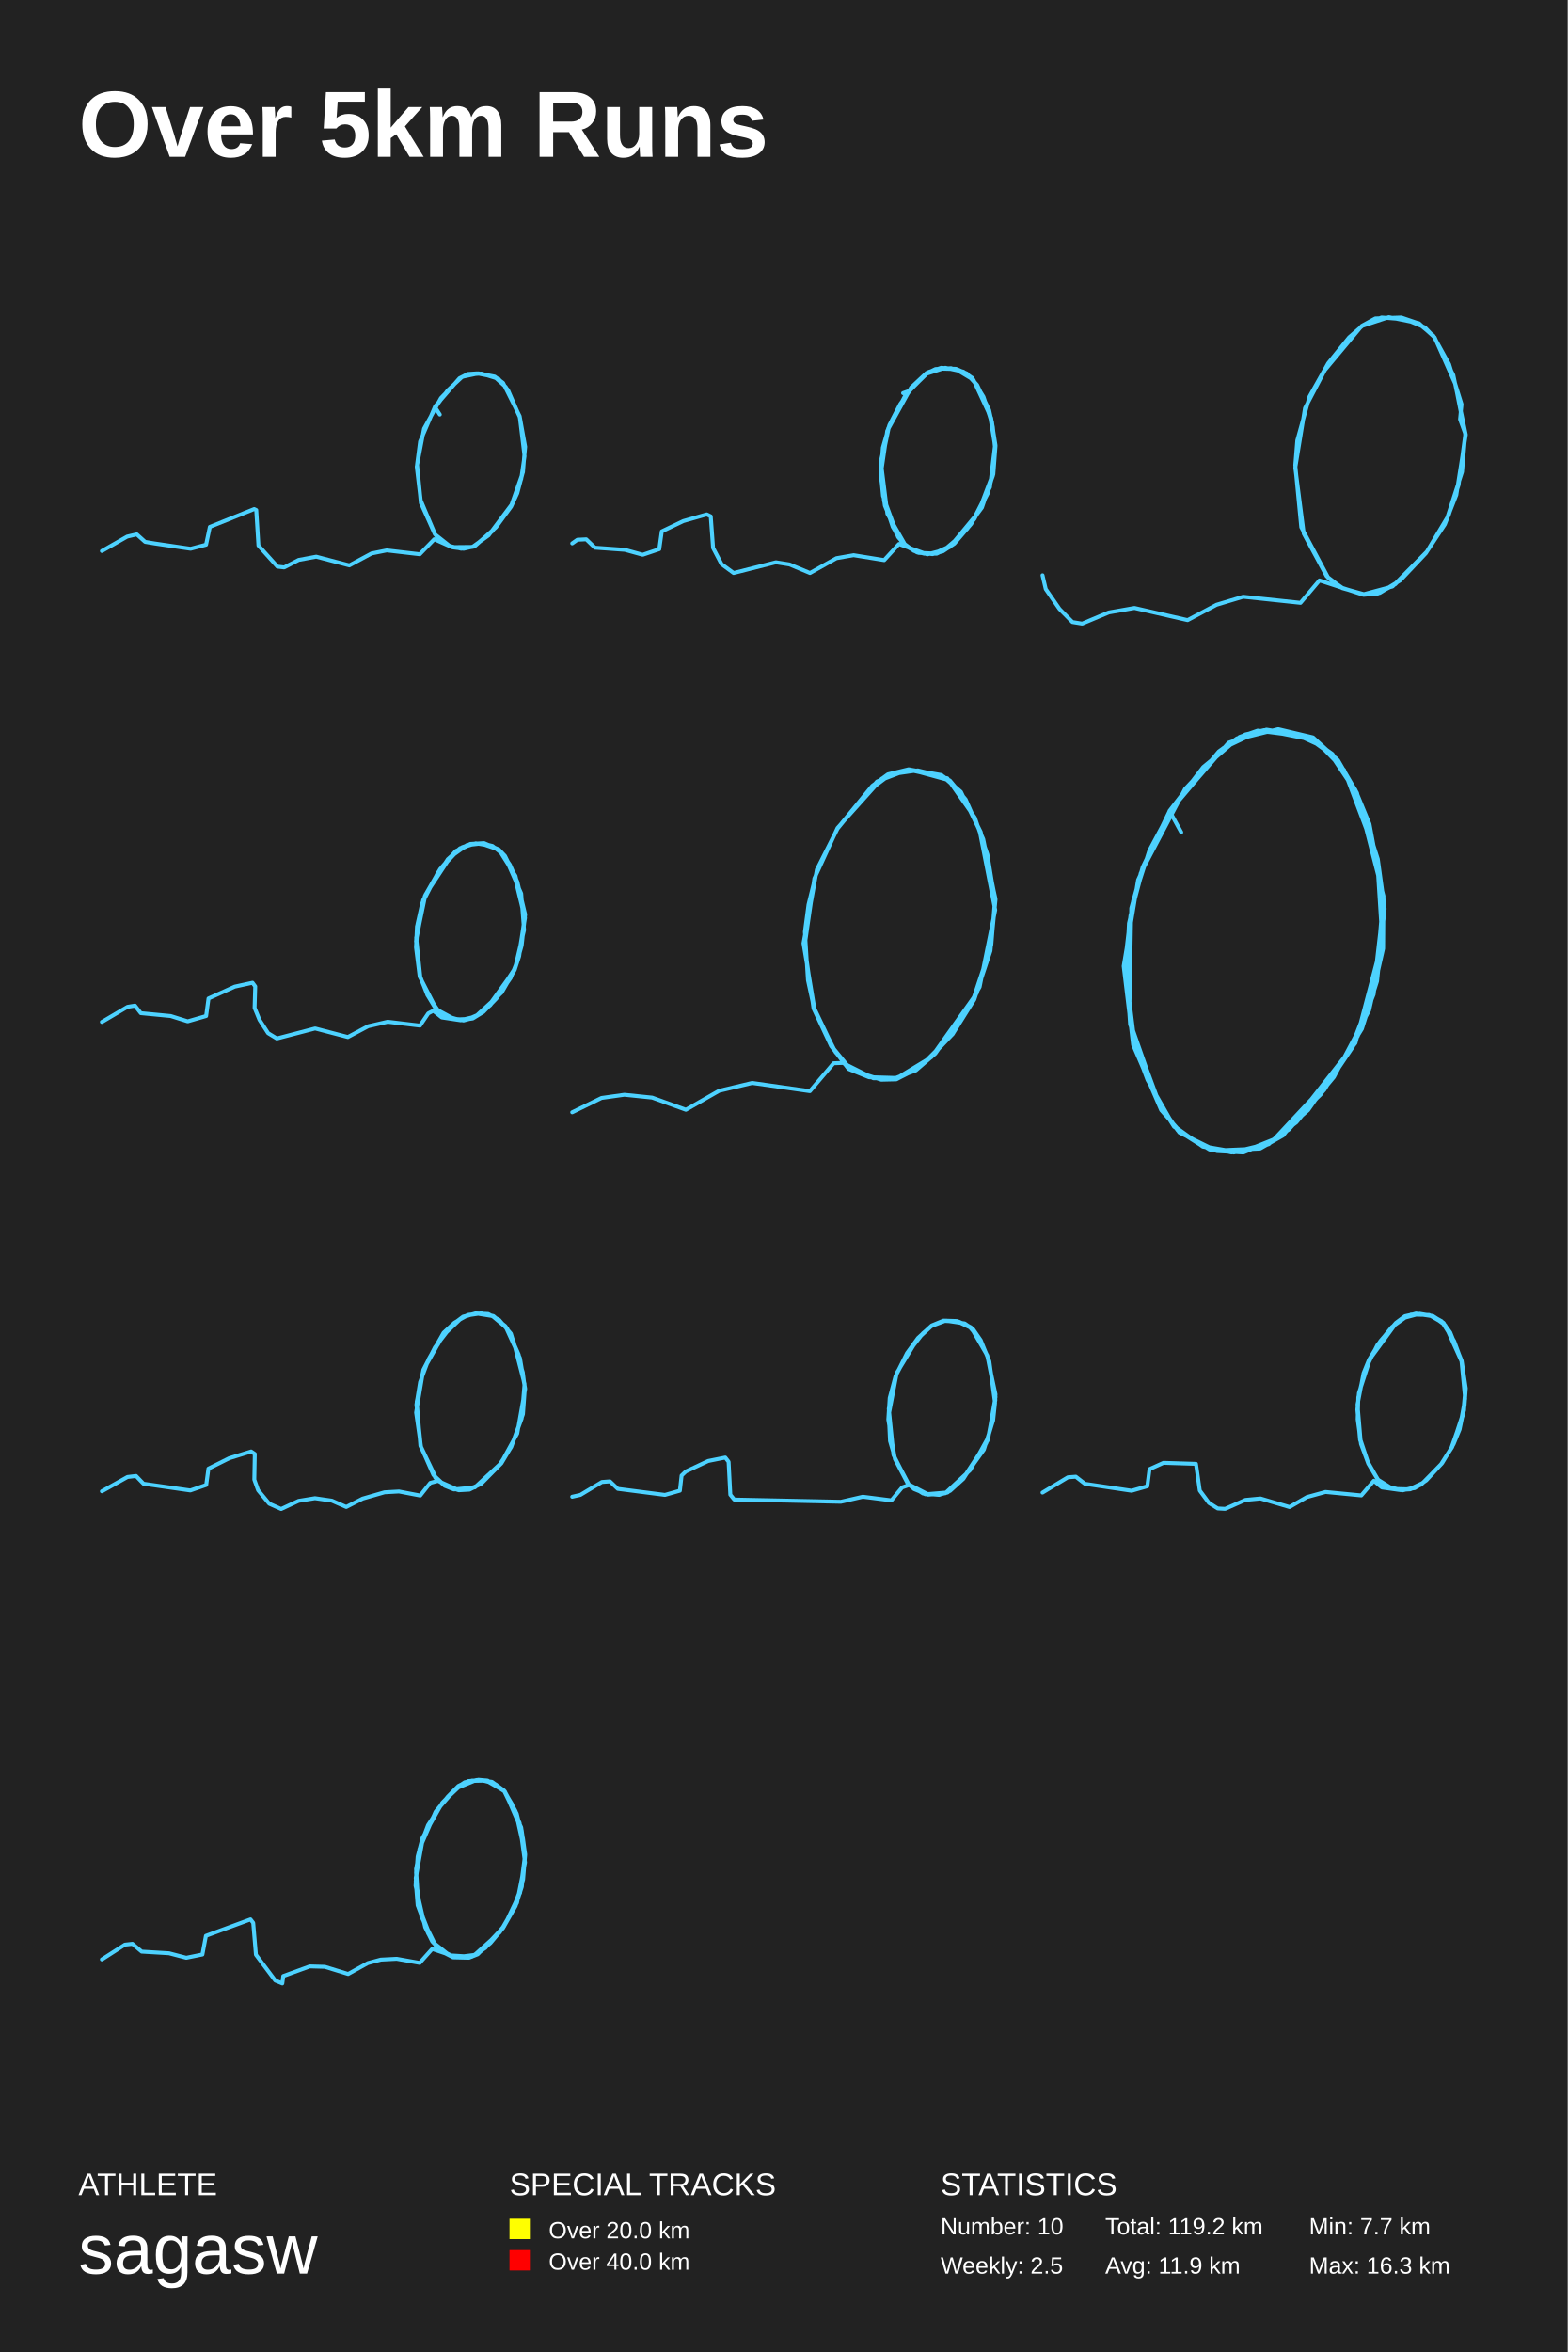
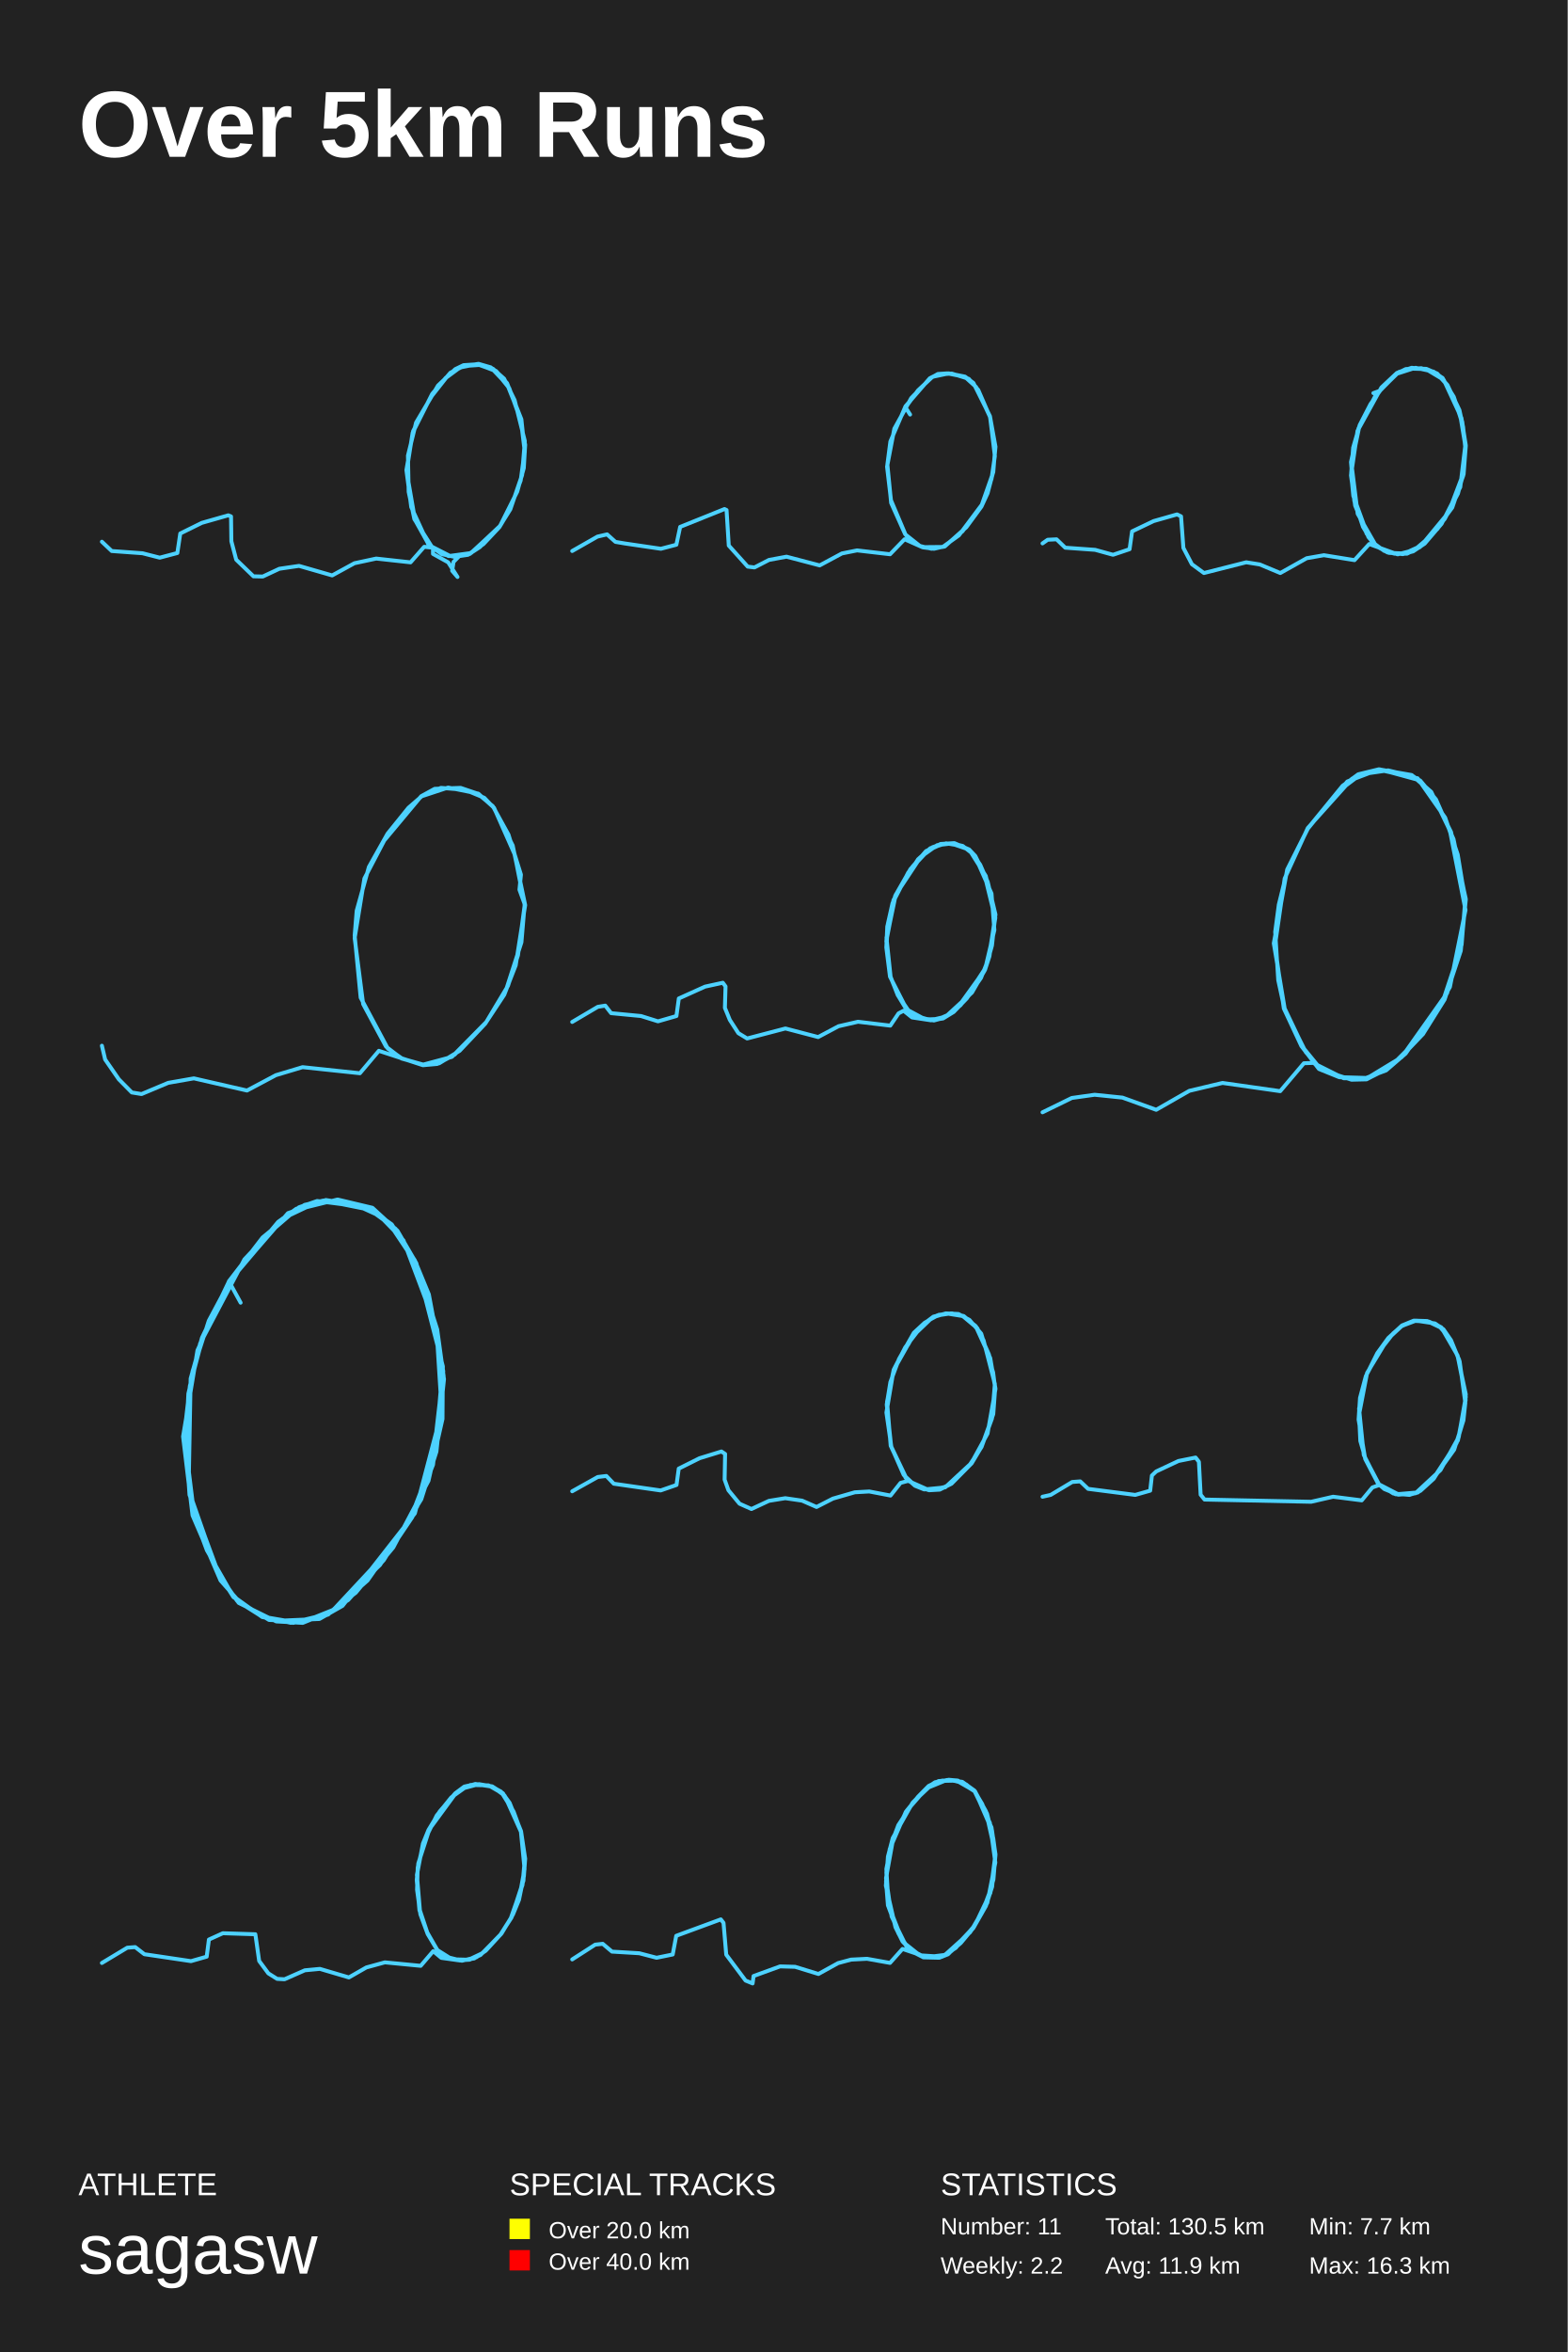
<svg xmlns="http://www.w3.org/2000/svg" baseProfile="full" height="300mm" version="1.1" viewBox="0,0,200,300" width="200mm">
  <defs />
  <rect fill="#222222" height="300" width="200" x="0" y="0" />
  <text fill="#FFFFFF" style="font-size:12px; font-family:Arial; font-weight:bold;" x="10" y="20">Over 5km Runs</text>
  <text fill="#FFFFFF" style="font-size:4px; font-family:Arial" x="10" y="280">ATHLETE</text>
  <text fill="#FFFFFF" style="font-size:9px; font-family:Arial" x="10" y="290">sagasw</text>
  <text fill="#FFFFFF" style="font-size:4px; font-family:Arial" x="65" y="280">SPECIAL TRACKS</text>
  <rect fill="yellow" height="2.6" width="2.6" x="65" y="283" />
  <text fill="#FFFFFF" style="font-size:3px; font-family:Arial" x="70" y="285.5">Over 20.0 km</text>
  <rect fill="red" height="2.6" width="2.6" x="65" y="287" />
  <text fill="#FFFFFF" style="font-size:3px; font-family:Arial" x="70" y="289.5">Over 40.0 km</text>
  <text fill="#FFFFFF" style="font-size:4px; font-family:Arial" x="120" y="280">STATISTICS</text>
-   <text fill="#FFFFFF" style="font-size:3px; font-family:Arial" x="120" y="285">Number: 10</text>
-   <text fill="#FFFFFF" style="font-size:3px; font-family:Arial" x="120" y="290">Weekly: 2.5</text>
-   <text fill="#FFFFFF" style="font-size:3px; font-family:Arial" x="141" y="285">Total: 119.2 km</text>
+   <text fill="#FFFFFF" style="font-size:3px; font-family:Arial" x="120" y="285">Number: 11</text>
+   <text fill="#FFFFFF" style="font-size:3px; font-family:Arial" x="120" y="290">Weekly: 2.2</text>
+   <text fill="#FFFFFF" style="font-size:3px; font-family:Arial" x="141" y="285">Total: 130.5 km</text>
  <text fill="#FFFFFF" style="font-size:3px; font-family:Arial" x="141" y="290">Avg: 11.9 km</text>
  <text fill="#FFFFFF" style="font-size:3px; font-family:Arial" x="167" y="285">Min: 7.7 km</text>
  <text fill="#FFFFFF" style="font-size:3px; font-family:Arial" x="167" y="290">Max: 16.3 km</text>
-   <polyline fill="none" points="13.0,70.281 16.221,68.445 17.45,68.16 18.517,69.117 19.745,69.324 24.315,69.997 26.289,69.479 26.772,67.204 32.43,64.928 32.691,65.057 32.973,69.583 35.389,72.273 36.255,72.376 38.107,71.419 40.342,71.005 44.57,72.117 47.409,70.592 49.342,70.204 53.55,70.695 55.403,68.781 57.658,69.79 60.275,69.764 62.329,68.29 65.409,64.177 66.497,61.074 66.919,58.177 66.315,53.211 64.805,49.745 63.597,48.322 61.423,47.65 59.55,47.779 58.624,48.245 55.523,51.814 53.591,56.315 53.208,59.263 53.691,64.152 55.463,68.109 56.208,69.014 57.738,69.816 59.168,69.997 60.477,69.686 62.792,67.772 65.228,64.462 66.718,60.22 66.98,56.935 66.295,53.159 64.523,49.357 63.094,48.064 60.859,47.624 59.651,47.701 58.664,48.271 56.248,50.78 54.094,54.685 53.168,59.522 53.671,63.815 55.523,68.186 57.356,69.635 58.846,69.997 60.517,69.712 63.275,67.255 65.208,64.617 65.993,62.91 66.698,60.246 67.0,56.987 66.295,53.082 64.181,48.84 63.114,48.038 61.04,47.624 58.966,48.064 57.114,49.797 55.523,51.969 56.107,52.875" stroke="#4DD2FF" stroke-linecap="round" stroke-linejoin="round" stroke-width="0.5" />
-   <polyline fill="none" points="73.0,69.311 73.661,68.846 74.791,68.791 75.899,69.859 79.715,70.133 81.996,70.763 84.107,70.051 84.427,67.778 87.177,66.463 90.161,65.614 90.673,65.861 90.972,69.886 92.059,71.968 93.594,73.09 98.987,71.721 100.714,71.995 103.336,73.09 106.705,71.201 108.901,70.818 112.802,71.447 114.678,69.394 118.302,70.708 120.434,70.16 122.694,68.243 125.273,64.738 126.723,60.493 127.0,56.878 126.552,54.03 125.785,51.511 124.037,48.197 121.926,47.074 119.816,47.019 118.217,47.567 116.234,49.429 113.186,54.961 112.354,60.63 112.887,64.492 114.358,68.079 115.531,69.613 117.215,70.516 119.155,70.598 121.137,69.695 123.397,67.449 125.124,64.848 126.659,60.712 126.957,56.988 126.552,53.811 125.465,50.607 123.93,48.142 122.886,47.403 120.583,46.91 118.195,47.676 115.531,50.36 113.313,54.633 112.354,58.932 112.78,63.889 113.889,67.203 115.04,69.12 116.597,70.27 117.918,70.626 119.496,70.626 121.159,69.777 124.804,65.368 126.68,60.411 126.957,57.289 126.659,54.468 126.19,52.305 124.655,49.101 123.355,47.649 121.969,47.047 119.965,46.964 118.302,47.567 116.618,49.073 114.848,51.538 113.463,54.222 112.631,57.098 112.375,60.411 112.653,63.259 114.571,68.49 115.467,69.558 117.002,70.462 118.963,70.681 120.285,70.325 121.756,69.339 123.909,66.819 126.296,62.137 126.936,56.824 126.36,53.346 125.508,50.881 124.548,49.018 123.312,47.649 121.329,46.964 119.347,47.074 118.174,47.649 115.872,50.032 113.399,54.468 112.418,59.206 113.207,65.532 115.573,69.667 117.172,70.516 118.856,70.626 120.285,70.27 121.99,68.983 124.314,66.19 125.998,62.958 126.68,60.466 127.0,56.796 126.446,53.318 124.186,48.443 121.947,47.101 120.093,46.91 118.451,47.457 115.978,49.867 115.211,50.141" stroke="#4DD2FF" stroke-linecap="round" stroke-linejoin="round" stroke-width="0.5" />
-   <polyline fill="none" points="133.0,73.38 133.413,75.136 135.163,77.669 136.816,79.344 138.057,79.548 141.459,78.118 144.735,77.546 151.509,79.099 155.198,77.138 158.601,76.117 165.915,76.893 168.332,74.033 173.961,75.872 175.774,75.708 178,74.524 182.039,70.357 184.806,65.74 186.078,61.859 186.936,55.446 185.664,48.991 183.025,43.026 181.021,41.228 177.173,40.452 173.707,41.596 169.477,46.335 166.488,52.055 165.247,59.653 166.329,68.069 169.254,73.502 171.226,75.014 173.993,75.79 177.65,74.809 182.039,70.357 184.329,66.884 185.792,63.126 187.0,55.446 185.41,47.847 182.993,43.026 181.784,41.759 179.304,40.738 176.251,40.493 173.961,41.432 172.117,43.026 169.445,46.335 167.06,50.584 165.502,56.181 165.247,59.327 166.011,67.252 169.477,73.747 171.29,75.014 173.993,75.831 176.028,75.626 178.636,74.033 181.912,70.561 184.519,66.394 186.523,60.184 186.936,55.323 186.269,53.485 186.459,51.564 184.869,46.458 182.866,42.821 180.926,41.228 178.763,40.493 175.456,40.615 173.739,41.555 169,47.234" stroke="#4DD2FF" stroke-linecap="round" stroke-linejoin="round" stroke-width="0.5" />
-   <polyline fill="none" points="13.0,130.351 16.264,128.424 17.216,128.268 17.966,129.231 21.777,129.596 23.946,130.273 26.297,129.596 26.601,127.356 29.946,125.846 32.216,125.351 32.561,125.82 32.48,128.554 33.108,130.09 34.203,131.783 35.318,132.46 40.203,131.184 44.378,132.277 46.973,130.897 49.466,130.325 53.581,130.819 54.635,129.257 55.284,128.919 56.358,129.778 58.77,130.142 60.311,129.908 61.669,129.075 63.331,127.356 65.155,124.726 66.108,122.305 66.98,117.071 65.764,111.733 63.655,108.374 61.365,107.592 59.784,107.775 58.568,108.295 56.196,110.821 53.986,114.806 53.095,119.623 53.622,124.622 54.514,126.862 55.912,128.919 57.777,129.96 59.541,130.064 61.264,129.309 62.926,127.747 65.764,123.398 66.514,120.743 66.939,117.175 65.784,111.993 64.446,109.259 63.615,108.348 61.365,107.566 60.108,107.67 58.973,108.061 57.453,109.311 54.27,114.128 53.095,119.805 53.601,124.544 54.534,126.94 55.932,128.971 57.108,129.726 59.135,130.168 60.493,129.804 62.135,128.58 65.662,123.685 66.858,118.633 66.493,113.972 64.345,109.103 63.534,108.321 61.405,107.566 60.007,107.723 58.385,108.478 56.155,110.847 54.311,114.076 53.196,118.165 53.074,120.847 53.541,124.57 55.689,128.762 58.061,130.038 59.926,129.96 61.122,129.387 62.541,128.216 64.426,125.768 65.662,123.711 66.23,121.966 66.939,116.993 65.723,111.785 64.385,109.129 62.824,107.905 61.405,107.566 59.561,107.801 57.595,109.207 55.872,111.29 53.865,115.196 53.257,117.904 53.095,120.899 53.601,124.596 54.574,126.992 55.628,128.736 56.723,129.544 58.791,130.142 60.392,129.83 61.77,128.919 63.919,126.653 65.682,123.659 66.554,120.586 66.939,117.019 65.601,111.551 64.426,109.181 63.635,108.348 61.75,107.54 60.007,107.644 58.142,108.556 56.399,110.561 54.189,114.311 53.074,120.039 53.601,124.57 54.595,127.018 55.73,128.814 57.27,129.856 58.75,130.116 60.655,129.674 64.0,126.601 65.662,123.711 66.189,122.071 67.0,116.654 66.007,112.488 65.054,110.301 63.939,108.686 62.764,107.905 60.696,107.566 58.689,108.191 57.128,109.597 55.649,111.863" stroke="#4DD2FF" stroke-linecap="round" stroke-linejoin="round" stroke-width="0.5" />
-   <polyline fill="none" points="73.0,141.875 76.733,140.048 79.648,139.637 83.203,140.002 87.504,141.555 91.735,139.135 95.965,138.13 103.324,139.18 106.346,135.619 107.519,135.573 111.429,137.536 114.593,137.536 117.117,136.258 119.606,133.929 121.561,131.874 124.974,125.892 126.964,116.073 124.974,105.935 122.592,101.003 120.352,99.039 117.082,98.262 113.598,98.765 110.754,100.911 106.843,105.707 104.248,110.913 103.146,115.388 102.684,118.859 103.075,125.024 103.893,128.814 106.594,134.203 108.585,136.486 112.425,137.719 114.344,137.673 117.366,136.075 121.525,131.92 124.298,127.49 126.36,121.279 127.0,114.749 125.436,107.031 123.196,101.962 121.17,99.541 115.98,98.125 112.496,99.313 106.843,105.615 103.893,112.055 102.648,120.64 103.786,128.632 106.026,133.427 108.265,136.349 110.86,137.399 114.238,137.628 118.824,134.842 124.618,126.668 126.431,120.138 127.0,114.658 125.116,106.118 122.592,101.048 120.103,98.856 115.908,98.125 113.278,98.765 111.287,100.226 106.879,105.615 104.213,110.913 102.506,120.32 103.893,128.632 106.31,133.701 108.479,136.349 111.109,137.399 114.273,137.491 116.833,136.532 119.321,134.386 124.12,127.581 126.467,120.503 126.929,114.84 125.969,108.995 124.369,104.291 120.85,99.267 115.837,98.171 111.891,99.678 107.057,105.387" stroke="#4DD2FF" stroke-linecap="round" stroke-linejoin="round" stroke-width="0.5" />
-   <polyline fill="none" points="156.4,146.69 160.749,146.503 163.696,144.828 172.925,133.035 176.355,120.001 175.679,109.387 171.475,98.214 168.625,95.173 164.953,93.497 160.507,93.31 156.062,95.421 149.394,103.304 145.867,110.566 144.224,116.773 143.596,122.173 144.176,130.677 147.945,140.856 150.457,144.455 155.241,146.814 158.623,147.0 162.585,145.386 166.885,141.6 172.248,133.966 175.534,125.463 176.452,114.539 174.713,105.29 172.925,100.945 169.736,96.166 166.74,93.993 160.459,93.186 158.14,93.993 153.743,97.78 149.394,103.304 146.64,108.456 144.563,114.911 143.693,122.98 144.176,130.366 147.848,140.856 150.264,144.207 153.405,146.193 157.753,146.938 161.86,145.945 168.48,139.614 173.215,132.166 175.196,126.642 176.549,114.911 174.713,105.104 172.925,100.759 169.978,96.166 166.837,93.931 161.377,93.186 157.802,94.179 155.482,95.855 149.249,103.366 145.77,110.628 144.321,115.842 144.079,128.939 144.901,133.656 147.896,140.731 149.781,143.711 153.453,146.193 157.125,147.0 161.522,145.945 164.421,144.083 168.963,138.994 173.746,131.235 175.679,125.153 176.645,115.904 174.713,105.166 171.185,97.904 167.803,94.428 161.28,93.124 158.865,93.683 155.965,95.545 151.182,100.635 145.529,111.373 144.031,117.766 143.693,124.47 144.804,133.47 146.399,137.752 149.733,143.586 153.453,146.255 157.415,147.0 161.667,146.007 165.387,143.152 170.171,137.38 174.664,128.877 176.452,120.994 176.5,114.29 173.118,101.131 170.702,96.973 167.513,94.055 163.068,93.0 157.802,94.304 153.501,97.842 149.298,103.304 145.191,112.242 143.355,123.228 144.563,133.283 148.138,141.6 150.506,144.269 154.323,146.628 158.816,146.814 162.537,145.324 170.123,137.194 172.587,133.532 175.244,126.828 176.597,115.532 175.776,109.573 173.167,101.38 170.461,96.724 166.644,93.869 161.57,93.062 156.739,94.738 149.201,103.428 150.699,106.159" stroke="#4DD2FF" stroke-linecap="round" stroke-linejoin="round" stroke-width="0.5" />
-   <polyline fill="none" points="13.0,190.213 16.261,188.392 17.355,188.261 18.307,189.25 24.282,190.109 26.308,189.406 26.591,187.325 29.245,185.998 32.04,185.139 32.506,185.451 32.445,188.73 32.931,190.083 34.349,191.8 35.868,192.476 38.096,191.436 40.182,191.097 42.329,191.41 44.173,192.216 46.259,191.149 49.054,190.343 50.897,190.239 53.611,190.759 54.887,189.146 55.86,188.886 58.554,190.083 60.66,189.64 63.759,186.83 65.218,184.567 66.534,180.976 66.98,177.021 66.17,172.78 64.691,169.423 62.827,167.862 60.701,167.524 59.08,167.94 57.703,168.981 55.495,171.843 54.017,174.705 53.166,178.791 53.632,184.411 55.536,188.496 56.852,189.562 58.635,190.057 59.89,189.953 61.308,189.276 63.759,186.778 65.218,184.567 66.554,180.924 66.919,176.527 65.481,170.958 64.529,169.215 62.949,167.862 61.45,167.524 59.769,167.706 58.473,168.408 56.589,170.178 53.996,174.783 53.085,180.17 53.713,184.541 55.617,188.522 56.731,189.51 57.905,189.979 60.579,189.718 63.921,186.622 65.987,182.85 67.0,177.151 66.332,173.222 64.468,169.137 62.888,167.862 61.308,167.524 59.566,167.784 57.966,168.721 56.589,169.996 54.685,173.352 53.591,176.293 53.125,179.155 53.692,184.489 55.293,188.131 56.771,189.51 58.533,190.083 59.89,190.005 61.389,189.25 63.962,186.648 65.218,184.541 66.716,180.378 66.959,177.099 66.696,175.044 65.177,170.1 63.678,168.356 62.281,167.602 60.66,167.524 58.938,168.044 56.488,170.386 55.86,171.505" stroke="#4DD2FF" stroke-linecap="round" stroke-linejoin="round" stroke-width="0.5" />
-   <polyline fill="none" points="73.0,190.909 74.043,190.677 76.79,189.029 77.812,188.951 78.815,189.904 84.831,190.677 86.736,190.136 86.956,188.204 87.498,187.689 90.345,186.35 92.531,185.912 92.952,186.453 93.172,190.651 93.674,191.27 107.269,191.553 110.076,190.909 113.726,191.373 115.089,189.724 116.052,189.389 118.338,190.574 120.784,190.368 122.769,188.745 125.516,184.907 126.699,181.172 126.94,178.931 126.218,173.651 125.115,170.946 124.153,169.555 123.07,168.808 120.644,168.447 118.859,169.117 117.736,170.07 115.851,172.492 114.367,175.299 113.385,179.678 113.986,185.577 115.871,189.286 117.756,190.497 119.821,190.677 121.205,190.162 122.909,188.616 125.997,183.722 126.98,178.571 126.158,173.445 124.975,170.791 123.932,169.4 122.208,168.576 120.323,168.473 118.799,169.168 117.014,170.817 114.407,175.119 113.385,180.425 113.545,183.8 114.187,186.015 115.991,189.441 118.057,190.6 119.922,190.626 120.884,190.368 122.789,188.694 125.817,184.083 126.619,181.404 127.0,177.849 125.957,172.955 124.975,170.766 123.631,169.168 122.067,168.499 120.363,168.447 118.859,169.065 117.114,170.663 115.711,172.595 114.247,175.531 113.505,178.313 113.325,181.069 114.167,186.092 115.811,189.235 116.613,189.93 118.378,190.651 120.583,190.471 123.772,187.509 126.098,183.31 127.0,178.184 125.957,172.904 123.872,169.297 122.308,168.576 120.684,168.447" stroke="#4DD2FF" stroke-linecap="round" stroke-linejoin="round" stroke-width="0.5" />
-   <polyline fill="none" points="133.0,190.379 136.236,188.431 137.247,188.353 138.42,189.262 144.366,190.146 146.369,189.574 146.652,187.392 148.431,186.586 152.578,186.716 153.063,190.12 154.236,191.704 155.348,192.406 156.299,192.458 158.888,191.315 160.809,191.133 164.51,192.224 166.735,190.951 169.101,190.301 173.672,190.743 175.27,188.873 176.301,189.73 178.526,190.042 179.901,189.964 181.297,189.366 183.825,186.794 185.16,184.69 186.656,180.429 186.96,177.052 186.474,173.674 184.391,169.049 182.854,167.906 180.649,167.542 179.315,167.932 178.061,168.841 174.784,173.31 173.369,177.675 173.166,179.806 173.51,183.651 174.521,186.508 175.755,188.665 176.685,189.548 178.688,190.068 180.488,189.808 181.964,188.821 183.845,186.768 185.24,184.612 186.211,182.274 186.919,178.403 186.454,173.596 185.544,171.128 183.926,168.53 182.753,167.88 180.629,167.568 179.234,167.88 178.081,168.737 176.099,171.05 174.663,173.414 173.955,175.155 173.187,179.156 173.571,183.677 174.542,186.586 175.796,188.717 176.948,189.6 178.93,190.094 180.771,189.652 181.863,188.873 183.926,186.69 185.261,184.534 186.778,179.884 186.96,177 186.454,173.622 185.524,171.076 184.169,168.737 182.793,167.854 181.094,167.568 179.254,168.062 177.575,169.257 175.715,171.57 174.097,174.843 173.288,178.221 173.207,181.027 173.631,184.17 174.562,186.69 175.775,188.717 177.676,189.912 179.78,189.964 181.539,189.132 183.987,186.612 185.443,184.196 186.211,182.326 186.838,179.286 187.0,177.078 186.474,173.57 185.018,169.959 184.169,168.789 182.328,167.724 180.022,167.672" stroke="#4DD2FF" stroke-linecap="round" stroke-linejoin="round" stroke-width="0.5" />
-   <polyline fill="none" points="13.0,249.925 15.935,248.04 16.894,247.935 18.076,248.93 21.562,249.139 23.763,249.715 25.822,249.296 26.271,246.914 31.958,244.819 32.305,245.264 32.651,249.323 35.118,252.622 36.015,252.989 36.137,252.046 39.521,250.815 41.437,250.868 44.413,251.784 46.921,250.396 48.572,249.951 50.61,249.846 53.546,250.37 55.136,248.589 58.234,249.637 60.558,249.349 63.759,246.468 65.247,244.059 66.511,240.681 67.0,236.518 66.49,233.087 64.33,228.399 62.76,227.273 60.783,227.038 58.173,228.111 55.564,231.097 53.505,235.863 53.036,239.974 53.281,243.038 55.197,247.699 57.337,249.401 60.191,249.584 61.924,248.459 64.289,245.657 65.757,243.012 66.735,239.739 67.0,236.57 66.552,233.454 64.411,228.504 62.046,227.09 60.11,227.142 58.255,228.085 56.461,229.971 54.606,232.799 53.689,235.234 53.077,238.403 53.383,243.3 54.626,246.626 55.972,248.616 57.929,249.611 60.151,249.584 62.006,248.354 63.901,246.259 65.716,243.117 66.552,240.498 67.0,236.596 66.715,234.475 65.92,231.333 64.411,228.53 62.21,227.116 61.048,227.011 59.294,227.326 58.316,227.98 56.461,229.918 54.402,233.401 53.464,236.151 53.077,238.822 53.342,242.986 55.177,247.673 56.379,248.93 57.929,249.611 59.845,249.637 61.027,249.192 64.309,245.709 66.348,241.441 67.0,236.491 65.777,231.018 64.37,228.504 63.27,227.614 62.067,227.116 59.763,227.169 58.479,227.797 57.134,229.159 55.646,230.992 53.974,234.37 53.036,239.555 53.75,244.452 55.686,248.38 57.786,249.663 59.824,249.715 60.946,249.27 64.166,245.945 65.777,243.117 66.572,240.655 66.98,236.387 66.47,233.218 65.308,230.102 64.289,228.399 62.862,227.43 61.353,227.038 59.58,227.273 58.234,228.085 56.42,229.945 53.892,234.449 53.281,236.806 53.016,240.524 54.239,245.814 55.136,247.621 56.42,248.956 57.602,249.558 59.865,249.611 60.986,249.192 62.576,247.83 64.085,246.023 65.96,242.698 66.98,237.565 66.287,232.511 64.309,228.426 61.985,227.09 60.191,227.116 58.846,227.64 56.542,229.814 55.462,231.49" stroke="#4DD2FF" stroke-linecap="round" stroke-linejoin="round" stroke-width="0.5" />
+   <polyline fill="none" points="13.0,69.096 14.255,70.284 18.175,70.567 20.378,71.132 22.624,70.538 22.998,68.049 25.751,66.691 29.121,65.729 29.473,65.871 29.517,69.039 30.134,71.387 32.336,73.509 33.525,73.537 35.639,72.547 38.15,72.179 42.378,73.396 45.219,71.84 47.994,71.246 52.377,71.727 54.117,69.746 55.218,69.859 57.222,70.934 59.887,70.623 61.67,69.407 63.719,67.229 65.018,65.05 66.427,61.288 66.934,57.525 66.471,53.734 64.974,49.519 63.19,47.312 61.208,46.548 59.16,46.689 57.464,47.538 55.196,50.169 52.707,54.979 51.848,59.958 52.465,64.682 54.689,69.52 57.398,70.906 60.107,70.538 63.785,67.087 65.106,64.965 66.604,60.609 66.956,57.61 66.515,53.479 64.688,48.868 63.278,47.312 60.9,46.463 59.138,46.576 58.081,47.085 55.878,49.179 53.082,53.904 52.046,58.119 52.135,62.73 52.861,66.21 55.24,69.973 55.24,70.652 57.178,71.727 58.367,73.594 57.684,72.802 57.861,71.67 58.587,70.934 59.71,70.765 61.23,69.775 63.719,67.172 65.106,64.965 66.604,60.58 66.956,56.252 65.657,51.046 64.313,48.302 62.882,47.029 60.9,46.435 58.631,46.887 56.869,48.189 55.13,50.254 52.641,55.205 51.87,60.099 52.949,66.323 54.711,69.492 56.363,70.68 58.081,71.048 59.953,70.652 63.763,67.144 65.987,62.702 66.824,59.703 67.0,56.733 66.207,52.772 64.732,49.094 62.617,46.859 61.054,46.406 58.852,46.746 56.936,48.161 54.909,50.735" stroke="#4DD2FF" stroke-linecap="round" stroke-linejoin="round" stroke-width="0.5" />
+   <polyline fill="none" points="73.0,70.281 76.221,68.445 77.45,68.16 78.517,69.117 79.745,69.324 84.315,69.997 86.289,69.479 86.772,67.204 92.43,64.928 92.691,65.057 92.973,69.583 95.389,72.273 96.255,72.376 98.107,71.419 100.342,71.005 104.57,72.117 107.409,70.592 109.342,70.204 113.55,70.695 115.403,68.781 117.658,69.79 120.275,69.764 122.329,68.29 125.409,64.177 126.497,61.074 126.919,58.177 126.315,53.211 124.805,49.745 123.597,48.322 121.423,47.65 119.55,47.779 118.624,48.245 115.523,51.814 113.591,56.315 113.208,59.263 113.691,64.152 115.463,68.109 116.208,69.014 117.738,69.816 119.168,69.997 120.477,69.686 122.792,67.772 125.228,64.462 126.718,60.22 126.98,56.935 126.295,53.159 124.523,49.357 123.094,48.064 120.859,47.624 119.651,47.701 118.664,48.271 116.248,50.78 114.094,54.685 113.168,59.522 113.671,63.815 115.523,68.186 117.356,69.635 118.846,69.997 120.517,69.712 123.275,67.255 125.208,64.617 125.993,62.91 126.698,60.246 127.0,56.987 126.295,53.082 124.181,48.84 123.114,48.038 121.04,47.624 118.966,48.064 117.114,49.797 115.523,51.969 116.107,52.875" stroke="#4DD2FF" stroke-linecap="round" stroke-linejoin="round" stroke-width="0.5" />
+   <polyline fill="none" points="133.0,69.311 133.661,68.846 134.791,68.791 135.899,69.859 139.715,70.133 141.996,70.763 144.107,70.051 144.427,67.778 147.177,66.463 150.161,65.614 150.673,65.861 150.972,69.886 152.059,71.968 153.594,73.09 158.987,71.721 160.714,71.995 163.336,73.09 166.705,71.201 168.901,70.818 172.802,71.447 174.678,69.394 178.302,70.708 180.434,70.16 182.694,68.243 185.273,64.738 186.723,60.493 187.0,56.878 186.552,54.03 185.785,51.511 184.037,48.197 181.926,47.074 179.816,47.019 178.217,47.567 176.234,49.429 173.186,54.961 172.354,60.63 172.887,64.492 174.358,68.079 175.531,69.613 177.215,70.516 179.155,70.598 181.137,69.695 183.397,67.449 185.124,64.848 186.659,60.712 186.957,56.988 186.552,53.811 185.465,50.607 183.93,48.142 182.886,47.403 180.583,46.91 178.195,47.676 175.531,50.36 173.313,54.633 172.354,58.932 172.78,63.889 173.889,67.203 175.04,69.12 176.597,70.27 177.918,70.626 179.496,70.626 181.159,69.777 184.804,65.368 186.68,60.411 186.957,57.289 186.659,54.468 186.19,52.305 184.655,49.101 183.355,47.649 181.969,47.047 179.965,46.964 178.302,47.567 176.618,49.073 174.848,51.538 173.463,54.222 172.631,57.098 172.375,60.411 172.653,63.259 174.571,68.49 175.467,69.558 177.002,70.462 178.963,70.681 180.285,70.325 181.756,69.339 183.909,66.819 186.296,62.137 186.936,56.824 186.36,53.346 185.508,50.881 184.548,49.018 183.312,47.649 181.329,46.964 179.347,47.074 178.174,47.649 175.872,50.032 173.399,54.468 172.418,59.206 173.207,65.532 175.573,69.667 177.172,70.516 178.856,70.626 180.285,70.27 181.99,68.983 184.314,66.19 185.998,62.958 186.68,60.466 187.0,56.796 186.446,53.318 184.186,48.443 181.947,47.101 180.093,46.91 178.451,47.457 175.978,49.867 175.211,50.141" stroke="#4DD2FF" stroke-linecap="round" stroke-linejoin="round" stroke-width="0.5" />
+   <polyline fill="none" points="13.0,133.38 13.413,135.136 15.163,137.669 16.816,139.344 18.057,139.548 21.459,138.118 24.735,137.546 31.509,139.099 35.198,137.138 38.601,136.117 45.915,136.893 48.332,134.033 53.961,135.872 55.774,135.708 58,134.524 62.039,130.357 64.806,125.74 66.078,121.859 66.936,115.446 65.664,108.991 63.025,103.026 61.021,101.228 57.173,100.452 53.707,101.596 49.477,106.335 46.488,112.055 45.247,119.653 46.329,128.069 49.254,133.502 51.226,135.014 53.993,135.79 57.65,134.809 62.039,130.357 64.329,126.884 65.792,123.126 67.0,115.446 65.41,107.847 62.993,103.026 61.784,101.759 59.304,100.738 56.251,100.493 53.961,101.432 52.117,103.026 49.445,106.335 47.06,110.584 45.502,116.181 45.247,119.327 46.011,127.252 49.477,133.747 51.29,135.014 53.993,135.831 56.028,135.626 58.636,134.033 61.912,130.561 64.519,126.394 66.523,120.184 66.936,115.323 66.269,113.485 66.459,111.564 64.869,106.458 62.866,102.821 60.926,101.228 58.763,100.493 55.456,100.615 53.739,101.555 49,107.234" stroke="#4DD2FF" stroke-linecap="round" stroke-linejoin="round" stroke-width="0.5" />
+   <polyline fill="none" points="73.0,130.351 76.264,128.424 77.216,128.268 77.966,129.231 81.777,129.596 83.946,130.273 86.297,129.596 86.601,127.356 89.946,125.846 92.216,125.351 92.561,125.82 92.48,128.554 93.108,130.09 94.203,131.783 95.318,132.46 100.203,131.184 104.378,132.277 106.973,130.897 109.466,130.325 113.581,130.819 114.635,129.257 115.284,128.919 116.358,129.778 118.77,130.142 120.311,129.908 121.669,129.075 123.331,127.356 125.155,124.726 126.108,122.305 126.98,117.071 125.764,111.733 123.655,108.374 121.365,107.592 119.784,107.775 118.568,108.295 116.196,110.821 113.986,114.806 113.095,119.623 113.622,124.622 114.514,126.862 115.912,128.919 117.777,129.96 119.541,130.064 121.264,129.309 122.926,127.747 125.764,123.398 126.514,120.743 126.939,117.175 125.784,111.993 124.446,109.259 123.615,108.348 121.365,107.566 120.108,107.67 118.973,108.061 117.453,109.311 114.27,114.128 113.095,119.805 113.601,124.544 114.534,126.94 115.932,128.971 117.108,129.726 119.135,130.168 120.493,129.804 122.135,128.58 125.662,123.685 126.858,118.633 126.493,113.972 124.345,109.103 123.534,108.321 121.405,107.566 120.007,107.723 118.385,108.478 116.155,110.847 114.311,114.076 113.196,118.165 113.074,120.847 113.541,124.57 115.689,128.762 118.061,130.038 119.926,129.96 121.122,129.387 122.541,128.216 124.426,125.768 125.662,123.711 126.23,121.966 126.939,116.993 125.723,111.785 124.385,109.129 122.824,107.905 121.405,107.566 119.561,107.801 117.595,109.207 115.872,111.29 113.865,115.196 113.257,117.904 113.095,120.899 113.601,124.596 114.574,126.992 115.628,128.736 116.723,129.544 118.791,130.142 120.392,129.83 121.77,128.919 123.919,126.653 125.682,123.659 126.554,120.586 126.939,117.019 125.601,111.551 124.426,109.181 123.635,108.348 121.75,107.54 120.007,107.644 118.142,108.556 116.399,110.561 114.189,114.311 113.074,120.039 113.601,124.57 114.595,127.018 115.73,128.814 117.27,129.856 118.75,130.116 120.655,129.674 124.0,126.601 125.662,123.711 126.189,122.071 127.0,116.654 126.007,112.488 125.054,110.301 123.939,108.686 122.764,107.905 120.696,107.566 118.689,108.191 117.128,109.597 115.649,111.863" stroke="#4DD2FF" stroke-linecap="round" stroke-linejoin="round" stroke-width="0.5" />
+   <polyline fill="none" points="133.0,141.875 136.733,140.048 139.648,139.637 143.203,140.002 147.504,141.555 151.735,139.135 155.965,138.13 163.324,139.18 166.346,135.619 167.519,135.573 171.429,137.536 174.593,137.536 177.117,136.258 179.606,133.929 181.561,131.874 184.974,125.892 186.964,116.073 184.974,105.935 182.592,101.003 180.352,99.039 177.082,98.262 173.598,98.765 170.754,100.911 166.843,105.707 164.248,110.913 163.146,115.388 162.684,118.859 163.075,125.024 163.893,128.814 166.594,134.203 168.585,136.486 172.425,137.719 174.344,137.673 177.366,136.075 181.525,131.92 184.298,127.49 186.36,121.279 187.0,114.749 185.436,107.031 183.196,101.962 181.17,99.541 175.98,98.125 172.496,99.313 166.843,105.615 163.893,112.055 162.648,120.64 163.786,128.632 166.026,133.427 168.265,136.349 170.86,137.399 174.238,137.628 178.824,134.842 184.618,126.668 186.431,120.138 187.0,114.658 185.116,106.118 182.592,101.048 180.103,98.856 175.908,98.125 173.278,98.765 171.287,100.226 166.879,105.615 164.213,110.913 162.506,120.32 163.893,128.632 166.31,133.701 168.479,136.349 171.109,137.399 174.273,137.491 176.833,136.532 179.321,134.386 184.12,127.581 186.467,120.503 186.929,114.84 185.969,108.995 184.369,104.291 180.85,99.267 175.837,98.171 171.891,99.678 167.057,105.387" stroke="#4DD2FF" stroke-linecap="round" stroke-linejoin="round" stroke-width="0.5" />
+   <polyline fill="none" points="36.4,206.69 40.749,206.503 43.696,204.828 52.925,193.035 56.355,180.001 55.679,169.387 51.475,158.214 48.625,155.173 44.953,153.497 40.507,153.31 36.062,155.421 29.394,163.304 25.867,170.566 24.224,176.773 23.596,182.173 24.176,190.677 27.945,200.856 30.457,204.455 35.241,206.814 38.623,207.0 42.585,205.386 46.885,201.6 52.248,193.966 55.534,185.463 56.452,174.539 54.713,165.29 52.925,160.945 49.736,156.166 46.74,153.993 40.459,153.186 38.14,153.993 33.743,157.78 29.394,163.304 26.64,168.456 24.563,174.911 23.693,182.98 24.176,190.366 27.848,200.856 30.264,204.207 33.405,206.193 37.753,206.938 41.86,205.945 48.48,199.614 53.215,192.166 55.196,186.642 56.549,174.911 54.713,165.104 52.925,160.759 49.978,156.166 46.837,153.931 41.377,153.186 37.802,154.179 35.482,155.855 29.249,163.366 25.77,170.628 24.321,175.842 24.079,188.939 24.901,193.656 27.896,200.731 29.781,203.711 33.453,206.193 37.125,207.0 41.522,205.945 44.421,204.083 48.963,198.994 53.746,191.235 55.679,185.153 56.645,175.904 54.713,165.166 51.185,157.904 47.803,154.428 41.28,153.124 38.865,153.683 35.965,155.545 31.182,160.635 25.529,171.373 24.031,177.766 23.693,184.47 24.804,193.47 26.399,197.752 29.733,203.586 33.453,206.255 37.415,207.0 41.667,206.007 45.387,203.152 50.171,197.38 54.664,188.877 56.452,180.994 56.5,174.29 53.118,161.131 50.702,156.973 47.513,154.055 43.068,153.0 37.802,154.304 33.501,157.842 29.298,163.304 25.191,172.242 23.355,183.228 24.563,193.283 28.138,201.6 30.506,204.269 34.323,206.628 38.816,206.814 42.537,205.324 50.123,197.194 52.587,193.532 55.244,186.828 56.597,175.532 55.776,169.573 53.167,161.38 50.461,156.724 46.644,153.869 41.57,153.062 36.739,154.738 29.201,163.428 30.699,166.159" stroke="#4DD2FF" stroke-linecap="round" stroke-linejoin="round" stroke-width="0.5" />
+   <polyline fill="none" points="73.0,190.213 76.261,188.392 77.355,188.261 78.307,189.25 84.282,190.109 86.308,189.406 86.591,187.325 89.245,185.998 92.04,185.139 92.506,185.451 92.445,188.73 92.931,190.083 94.349,191.8 95.868,192.476 98.096,191.436 100.182,191.097 102.329,191.41 104.173,192.216 106.259,191.149 109.054,190.343 110.897,190.239 113.611,190.759 114.887,189.146 115.86,188.886 118.554,190.083 120.66,189.64 123.759,186.83 125.218,184.567 126.534,180.976 126.98,177.021 126.17,172.78 124.691,169.423 122.827,167.862 120.701,167.524 119.08,167.94 117.703,168.981 115.495,171.843 114.017,174.705 113.166,178.791 113.632,184.411 115.536,188.496 116.852,189.562 118.635,190.057 119.89,189.953 121.308,189.276 123.759,186.778 125.218,184.567 126.554,180.924 126.919,176.527 125.481,170.958 124.529,169.215 122.949,167.862 121.45,167.524 119.769,167.706 118.473,168.408 116.589,170.178 113.996,174.783 113.085,180.17 113.713,184.541 115.617,188.522 116.731,189.51 117.905,189.979 120.579,189.718 123.921,186.622 125.987,182.85 127.0,177.151 126.332,173.222 124.468,169.137 122.888,167.862 121.308,167.524 119.566,167.784 117.966,168.721 116.589,169.996 114.685,173.352 113.591,176.293 113.125,179.155 113.692,184.489 115.293,188.131 116.771,189.51 118.533,190.083 119.89,190.005 121.389,189.25 123.962,186.648 125.218,184.541 126.716,180.378 126.959,177.099 126.696,175.044 125.177,170.1 123.678,168.356 122.281,167.602 120.66,167.524 118.938,168.044 116.488,170.386 115.86,171.505" stroke="#4DD2FF" stroke-linecap="round" stroke-linejoin="round" stroke-width="0.5" />
+   <polyline fill="none" points="133.0,190.909 134.043,190.677 136.79,189.029 137.812,188.951 138.815,189.904 144.831,190.677 146.736,190.136 146.956,188.204 147.498,187.689 150.345,186.35 152.531,185.912 152.952,186.453 153.172,190.651 153.674,191.27 167.269,191.553 170.076,190.909 173.726,191.373 175.089,189.724 176.052,189.389 178.338,190.574 180.784,190.368 182.769,188.745 185.516,184.907 186.699,181.172 186.94,178.931 186.218,173.651 185.115,170.946 184.153,169.555 183.07,168.808 180.644,168.447 178.859,169.117 177.736,170.07 175.851,172.492 174.367,175.299 173.385,179.678 173.986,185.577 175.871,189.286 177.756,190.497 179.821,190.677 181.205,190.162 182.909,188.616 185.997,183.722 186.98,178.571 186.158,173.445 184.975,170.791 183.932,169.4 182.208,168.576 180.323,168.473 178.799,169.168 177.014,170.817 174.407,175.119 173.385,180.425 173.545,183.8 174.187,186.015 175.991,189.441 178.057,190.6 179.922,190.626 180.884,190.368 182.789,188.694 185.817,184.083 186.619,181.404 187.0,177.849 185.957,172.955 184.975,170.766 183.631,169.168 182.067,168.499 180.363,168.447 178.859,169.065 177.114,170.663 175.711,172.595 174.247,175.531 173.505,178.313 173.325,181.069 174.167,186.092 175.811,189.235 176.613,189.93 178.378,190.651 180.583,190.471 183.772,187.509 186.098,183.31 187.0,178.184 185.957,172.904 183.872,169.297 182.308,168.576 180.684,168.447" stroke="#4DD2FF" stroke-linecap="round" stroke-linejoin="round" stroke-width="0.5" />
+   <polyline fill="none" points="13.0,250.379 16.236,248.431 17.247,248.353 18.42,249.262 24.366,250.146 26.369,249.574 26.652,247.392 28.431,246.586 32.578,246.716 33.063,250.12 34.236,251.704 35.348,252.406 36.299,252.458 38.888,251.315 40.809,251.133 44.51,252.224 46.735,250.951 49.101,250.301 53.672,250.743 55.27,248.873 56.301,249.73 58.526,250.042 59.901,249.964 61.297,249.366 63.825,246.794 65.16,244.69 66.656,240.429 66.96,237.052 66.474,233.674 64.391,229.049 62.854,227.906 60.649,227.542 59.315,227.932 58.061,228.841 54.784,233.31 53.369,237.675 53.166,239.806 53.51,243.651 54.521,246.508 55.755,248.665 56.685,249.548 58.688,250.068 60.488,249.808 61.964,248.821 63.845,246.768 65.24,244.612 66.211,242.274 66.919,238.403 66.454,233.596 65.544,231.128 63.926,228.53 62.753,227.88 60.629,227.568 59.234,227.88 58.081,228.737 56.099,231.05 54.663,233.414 53.955,235.155 53.187,239.156 53.571,243.677 54.542,246.586 55.796,248.717 56.948,249.6 58.93,250.094 60.771,249.652 61.863,248.873 63.926,246.69 65.261,244.534 66.778,239.884 66.96,237 66.454,233.622 65.524,231.076 64.169,228.737 62.793,227.854 61.094,227.568 59.254,228.062 57.575,229.257 55.715,231.57 54.097,234.843 53.288,238.221 53.207,241.027 53.631,244.17 54.562,246.69 55.775,248.717 57.676,249.912 59.78,249.964 61.539,249.132 63.987,246.612 65.443,244.196 66.211,242.326 66.838,239.286 67.0,237.078 66.474,233.57 65.018,229.959 64.169,228.789 62.328,227.724 60.022,227.672" stroke="#4DD2FF" stroke-linecap="round" stroke-linejoin="round" stroke-width="0.5" />
+   <polyline fill="none" points="73.0,249.925 75.935,248.04 76.894,247.935 78.076,248.93 81.562,249.139 83.763,249.715 85.822,249.296 86.271,246.914 91.958,244.819 92.305,245.264 92.651,249.323 95.118,252.622 96.015,252.989 96.137,252.046 99.521,250.815 101.437,250.868 104.413,251.784 106.921,250.396 108.572,249.951 110.61,249.846 113.546,250.37 115.136,248.589 118.234,249.637 120.558,249.349 123.759,246.468 125.247,244.059 126.511,240.681 127.0,236.518 126.49,233.087 124.33,228.399 122.76,227.273 120.783,227.038 118.173,228.111 115.564,231.097 113.505,235.863 113.036,239.974 113.281,243.038 115.197,247.699 117.337,249.401 120.191,249.584 121.924,248.459 124.289,245.657 125.757,243.012 126.735,239.739 127.0,236.57 126.552,233.454 124.411,228.504 122.046,227.09 120.11,227.142 118.255,228.085 116.461,229.971 114.606,232.799 113.689,235.234 113.077,238.403 113.383,243.3 114.626,246.626 115.972,248.616 117.929,249.611 120.151,249.584 122.006,248.354 123.901,246.259 125.716,243.117 126.552,240.498 127.0,236.596 126.715,234.475 125.92,231.333 124.411,228.53 122.21,227.116 121.048,227.011 119.294,227.326 118.316,227.98 116.461,229.918 114.402,233.401 113.464,236.151 113.077,238.822 113.342,242.986 115.177,247.673 116.379,248.93 117.929,249.611 119.845,249.637 121.027,249.192 124.309,245.709 126.348,241.441 127.0,236.491 125.777,231.018 124.37,228.504 123.27,227.614 122.067,227.116 119.763,227.169 118.479,227.797 117.134,229.159 115.646,230.992 113.974,234.37 113.036,239.555 113.75,244.452 115.686,248.38 117.786,249.663 119.824,249.715 120.946,249.27 124.166,245.945 125.777,243.117 126.572,240.655 126.98,236.387 126.47,233.218 125.308,230.102 124.289,228.399 122.862,227.43 121.353,227.038 119.58,227.273 118.234,228.085 116.42,229.945 113.892,234.449 113.281,236.806 113.016,240.524 114.239,245.814 115.136,247.621 116.42,248.956 117.602,249.558 119.865,249.611 120.986,249.192 122.576,247.83 124.085,246.023 125.96,242.698 126.98,237.565 126.287,232.511 124.309,228.426 121.985,227.09 120.191,227.116 118.846,227.64 116.542,229.814 115.462,231.49" stroke="#4DD2FF" stroke-linecap="round" stroke-linejoin="round" stroke-width="0.5" />
</svg>
